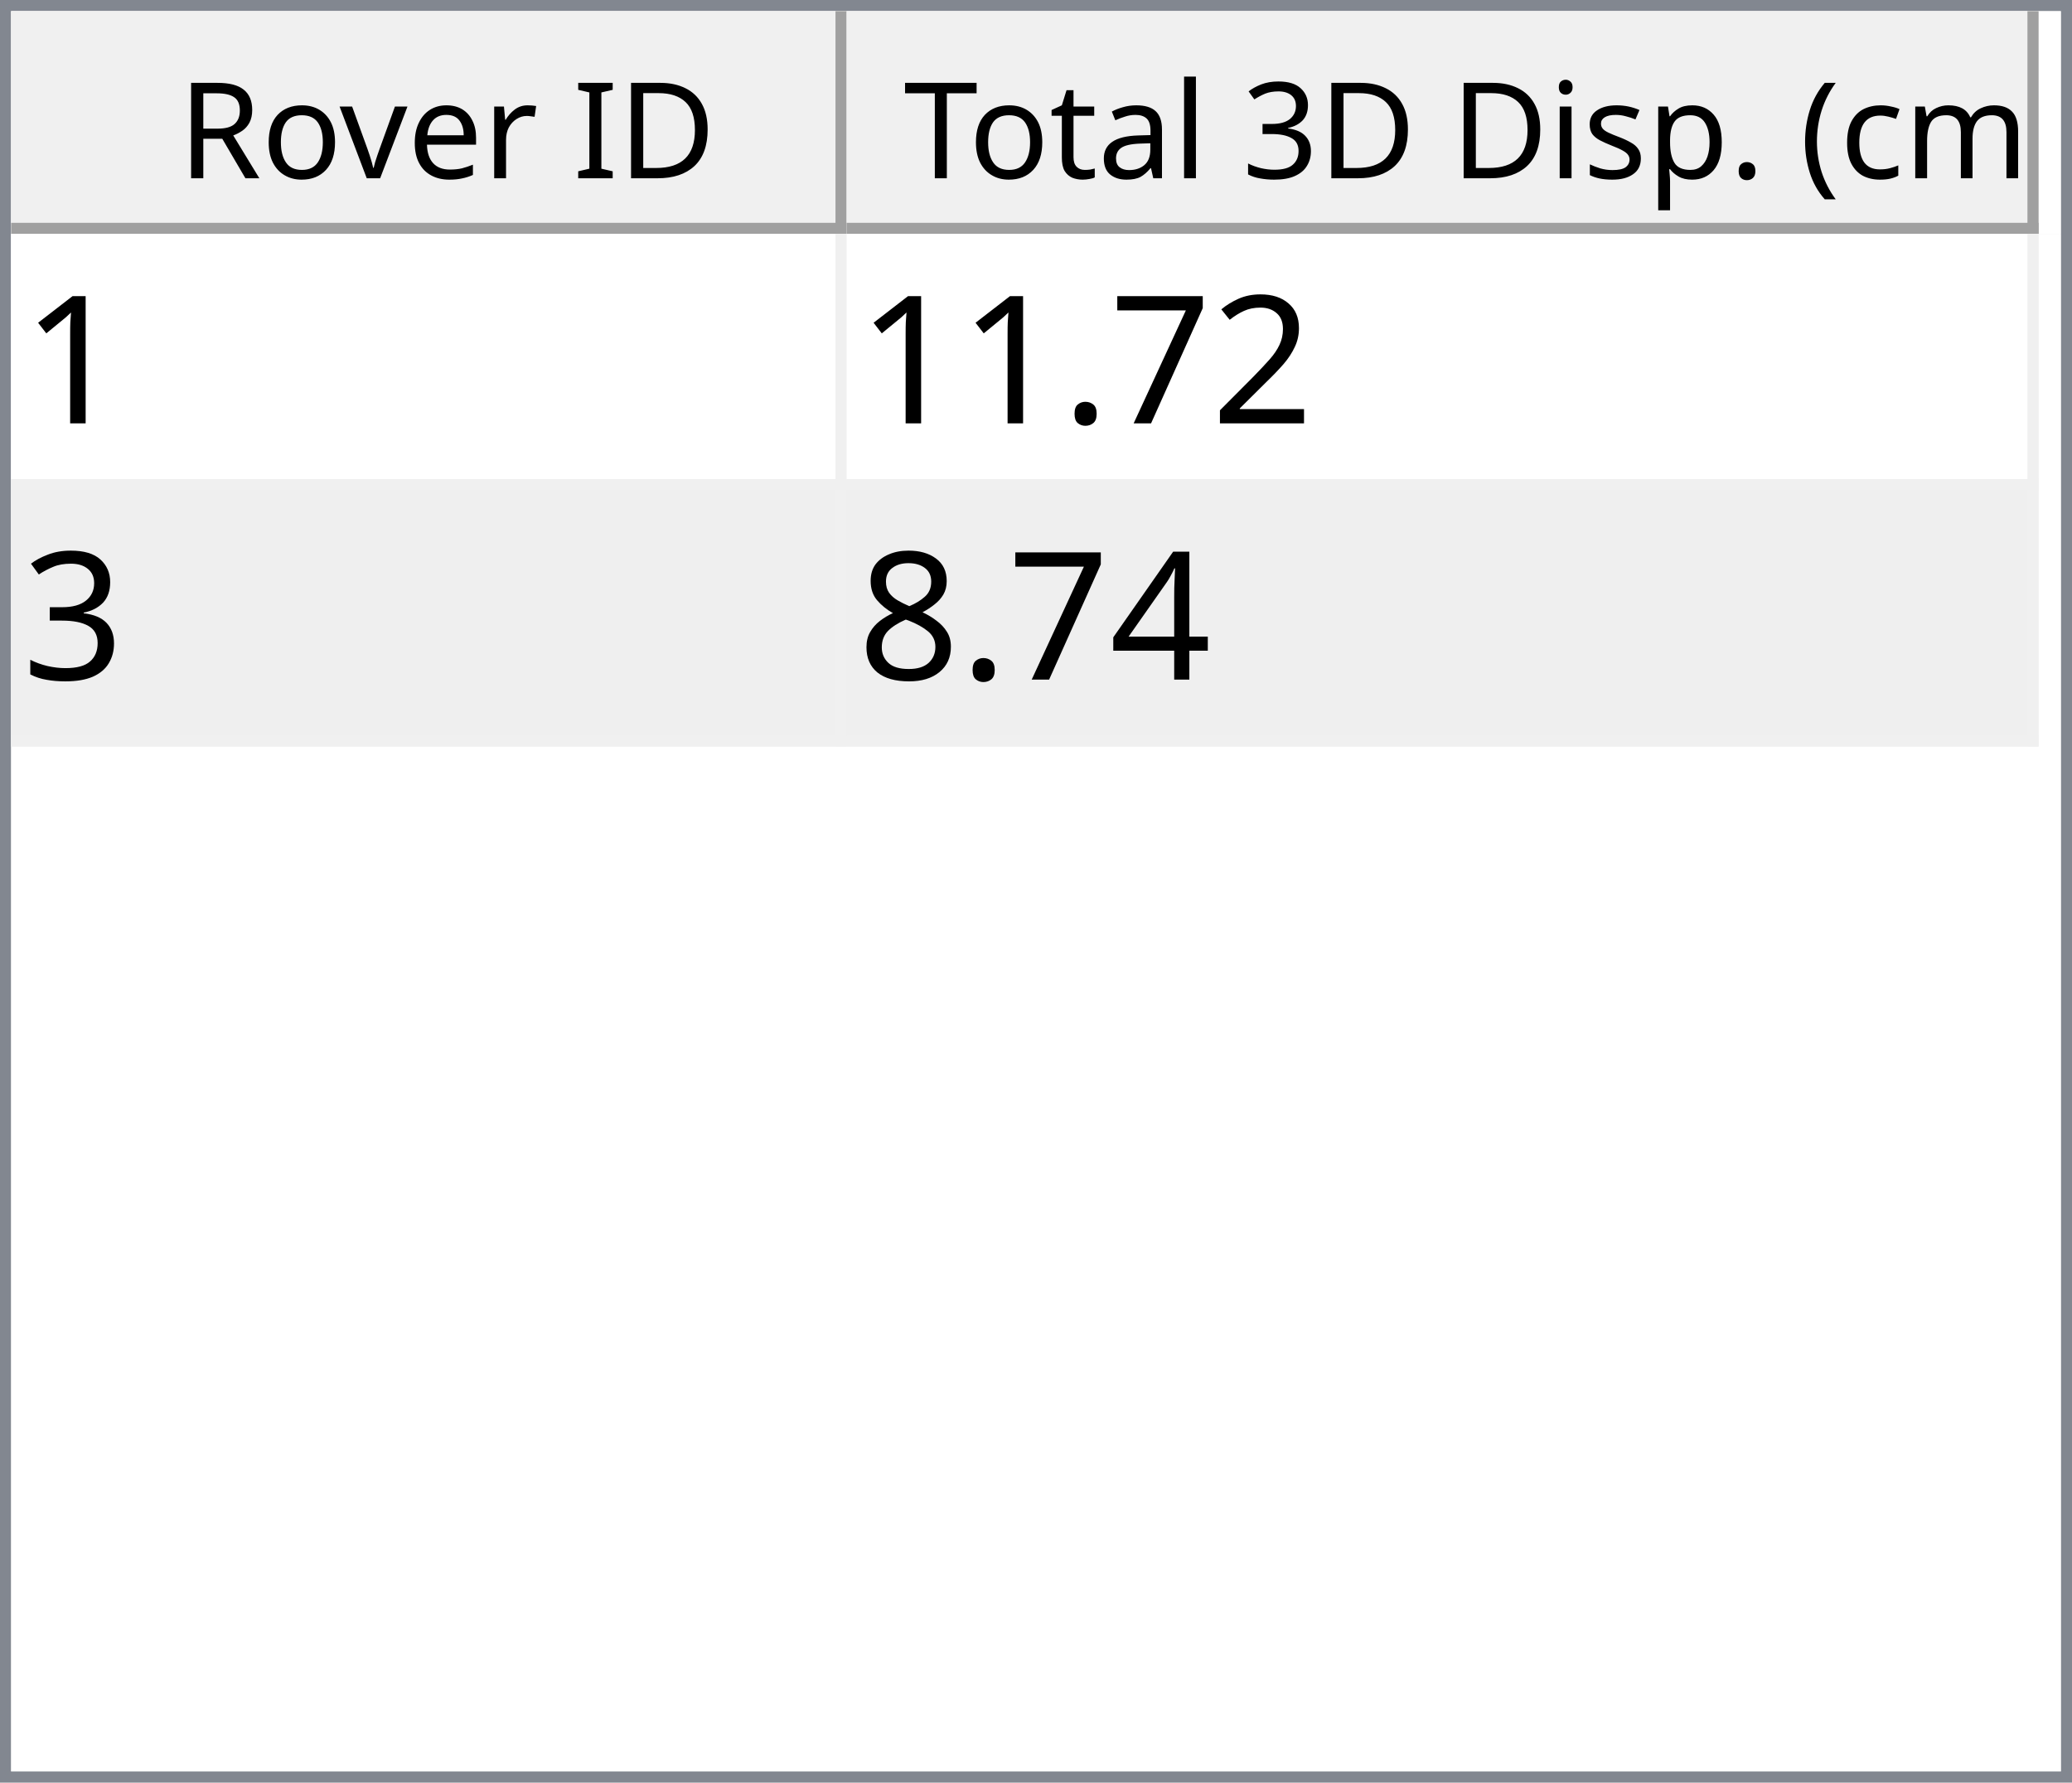
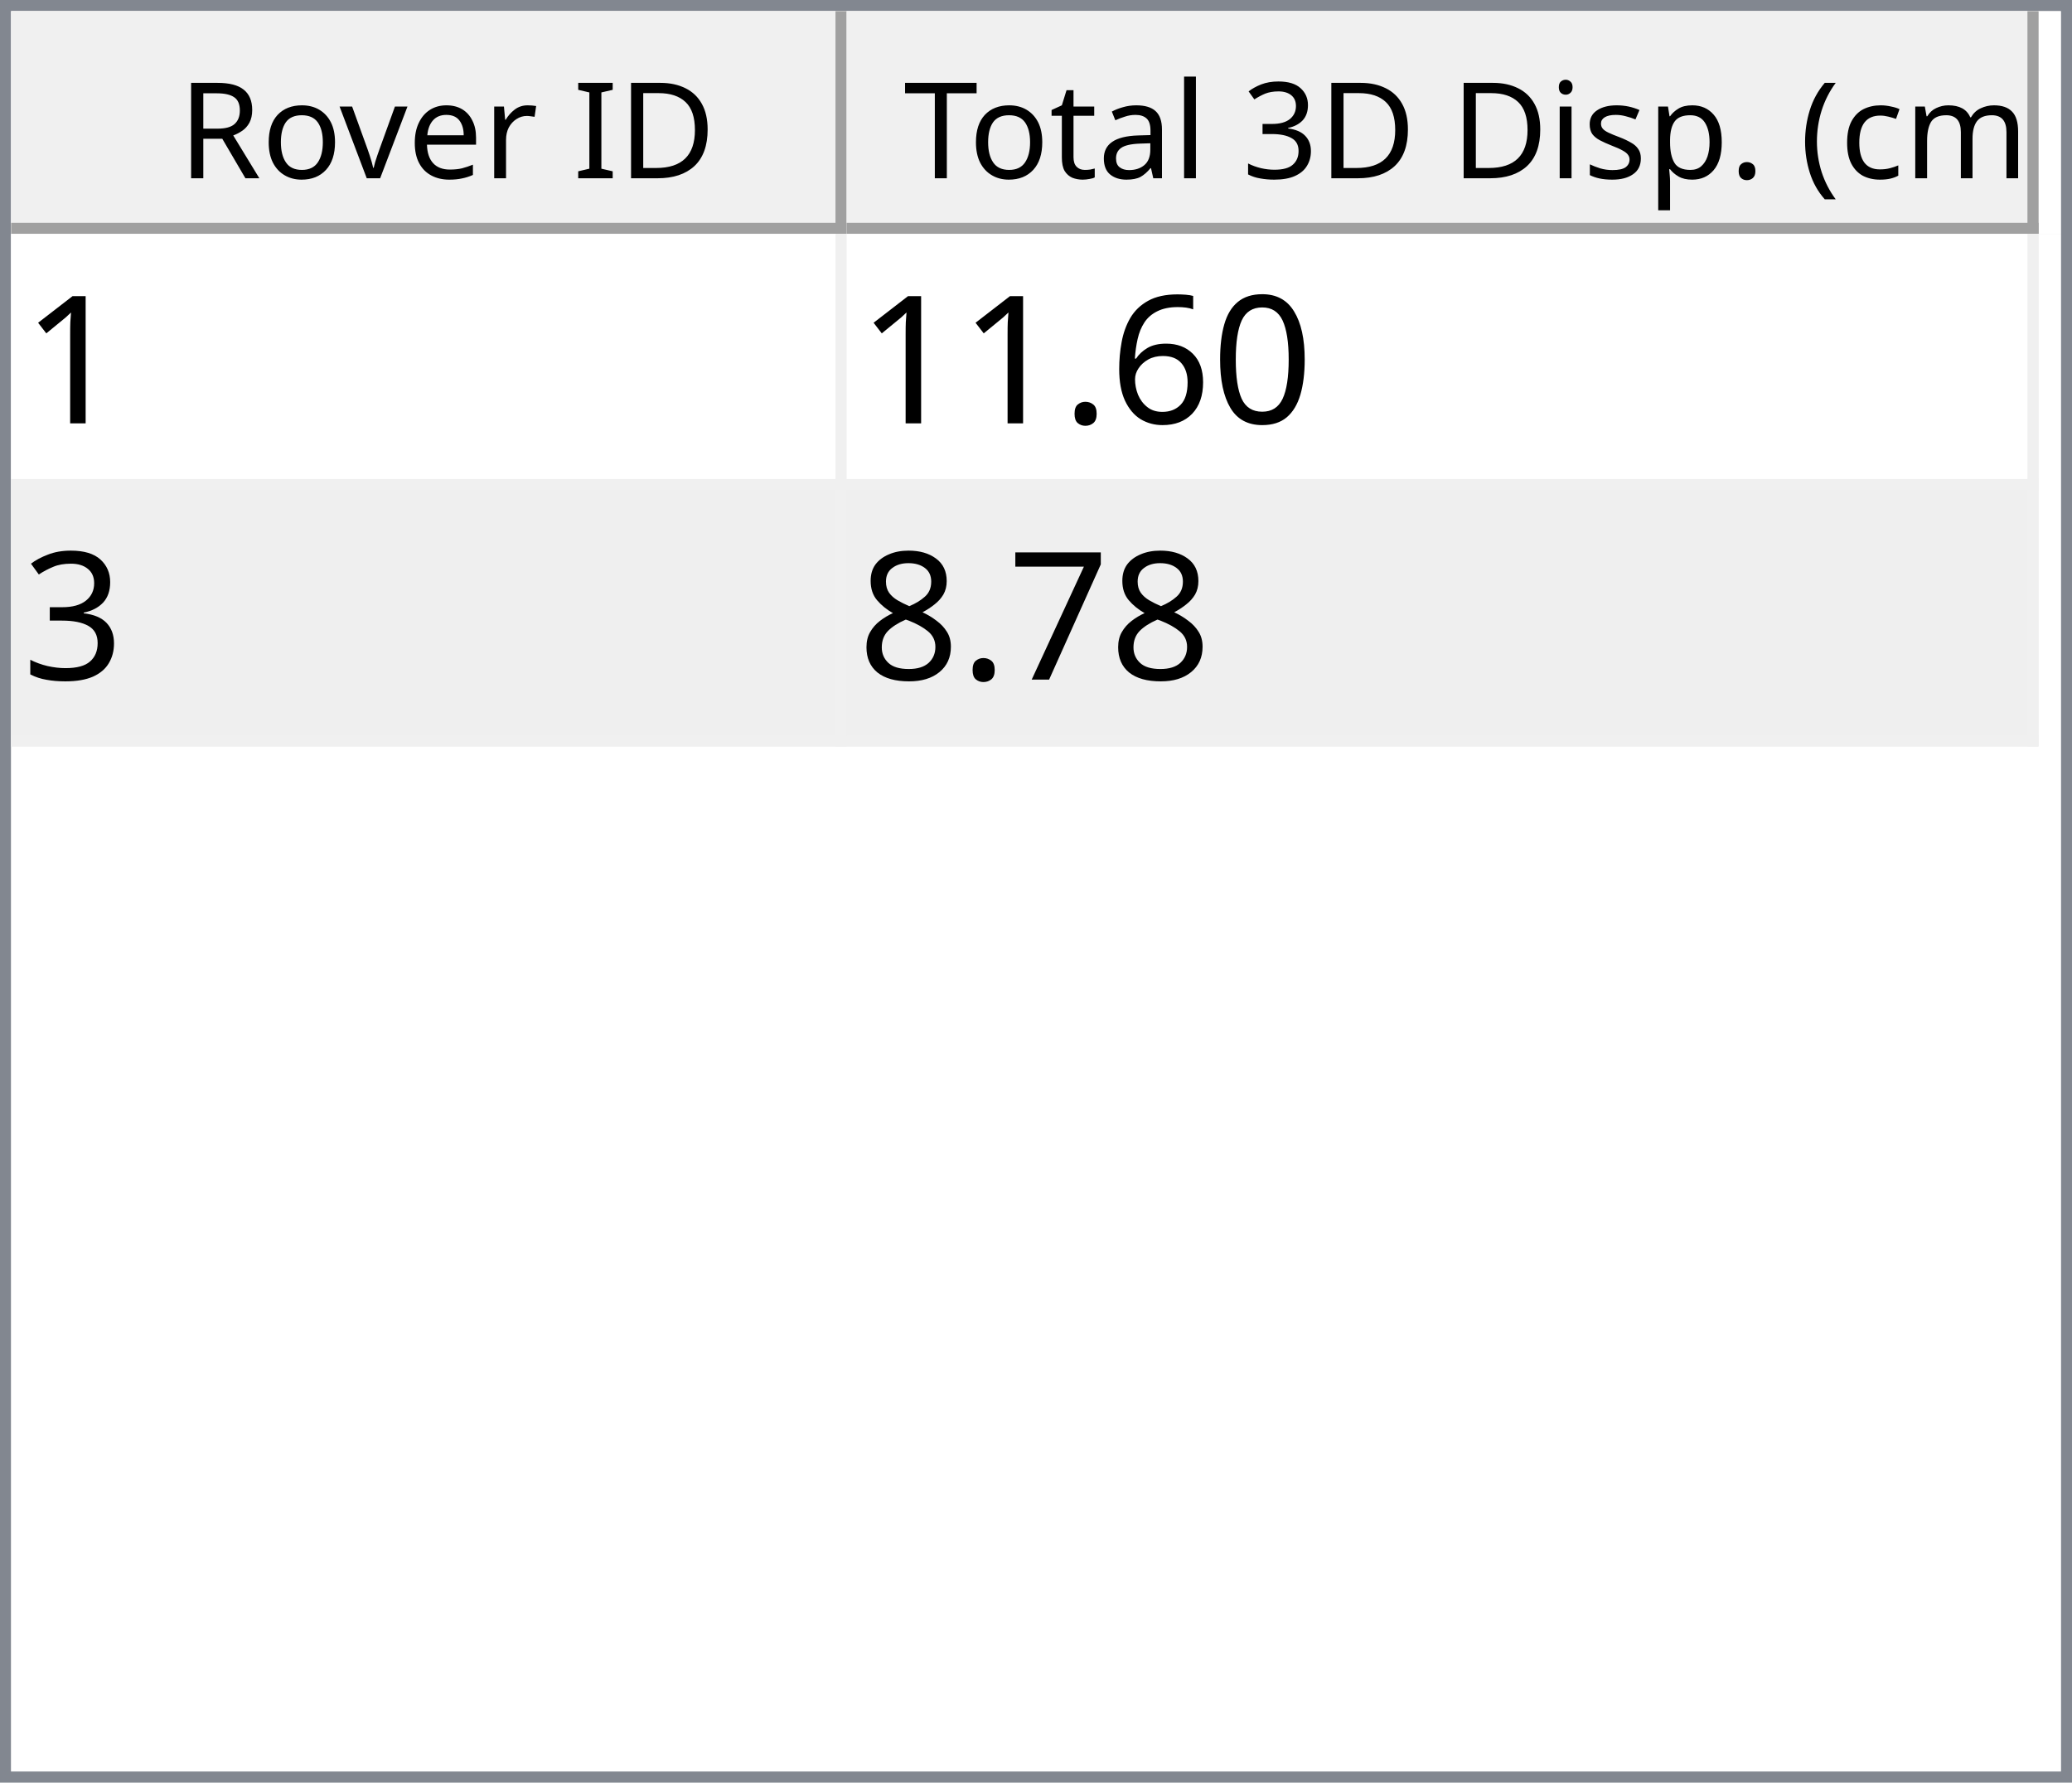
<svg xmlns="http://www.w3.org/2000/svg" style="fill-opacity:1; color-rendering:auto; color-interpolation:auto; text-rendering:auto; stroke:black; stroke-linecap:square; stroke-miterlimit:10; shape-rendering:auto; stroke-opacity:1; fill:black; stroke-dasharray:none; font-weight:normal; stroke-width:1; font-family:'Dialog'; font-style:normal; stroke-linejoin:miter; font-size:12px; stroke-dashoffset:0; image-rendering:auto;" width="186" height="160">
  <defs id="genericDefs" />
  <g>
    <defs id="defs1">
      <clipPath clipPathUnits="userSpaceOnUse" id="clipPath1">
        <path d="M0 0 L186 0 L186 160 L0 160 L0 0 Z" />
      </clipPath>
      <clipPath clipPathUnits="userSpaceOnUse" id="clipPath2">
        <path d="M0 0 L0 160 L186 160 L186 0 Z" />
      </clipPath>
      <clipPath clipPathUnits="userSpaceOnUse" id="clipPath3">
        <path d="M0 0 L0 20 L184 20 L184 0 Z" />
      </clipPath>
      <clipPath clipPathUnits="userSpaceOnUse" id="clipPath4">
        <path d="M0 0 L0 20 L75 20 L75 0 Z" />
      </clipPath>
      <clipPath clipPathUnits="userSpaceOnUse" id="clipPath5">
        <path d="M1 1 L1 19 L74 19 L74 1 Z" />
      </clipPath>
      <clipPath clipPathUnits="userSpaceOnUse" id="clipPath6">
        <path d="M0 0 L0 18 L73 18 L73 0 Z" />
      </clipPath>
      <clipPath clipPathUnits="userSpaceOnUse" id="clipPath7">
        <path d="M-0.5 -0.5 L-0.5 19.5 L74.5 19.5 L74.5 -0.5 Z" />
      </clipPath>
      <clipPath clipPathUnits="userSpaceOnUse" id="clipPath8">
        <path d="M0 0 L0 20 L107 20 L107 0 Z" />
      </clipPath>
      <clipPath clipPathUnits="userSpaceOnUse" id="clipPath9">
        <path d="M1 1 L1 19 L106 19 L106 1 Z" />
      </clipPath>
      <clipPath clipPathUnits="userSpaceOnUse" id="clipPath10">
        <path d="M0 0 L0 18 L105 18 L105 0 Z" />
      </clipPath>
      <clipPath clipPathUnits="userSpaceOnUse" id="clipPath11">
        <path d="M-0.5 -0.5 L-0.5 19.5 L106.5 19.5 L106.5 -0.5 Z" />
      </clipPath>
      <clipPath clipPathUnits="userSpaceOnUse" id="clipPath12">
        <path d="M0 0 L0 138 L184 138 L184 0 Z" />
      </clipPath>
      <clipPath clipPathUnits="userSpaceOnUse" id="clipPath13">
        <path d="M0 0 L0 46 L182 46 L182 0 Z" />
      </clipPath>
      <clipPath clipPathUnits="userSpaceOnUse" id="clipPath14">
        <path d="M-0.5 -0.5 L-0.5 45.5 L181.5 45.5 L181.5 -0.5 Z" />
      </clipPath>
      <clipPath clipPathUnits="userSpaceOnUse" id="clipPath15">
        <path d="M0 0 L0 22 L74 22 L74 0 Z" />
      </clipPath>
      <clipPath clipPathUnits="userSpaceOnUse" id="clipPath16">
        <path d="M0 0 L0 22 L106 22 L106 0 Z" />
      </clipPath>
      <font horiz-adv-x="64.551" id="font1">
        <font-face ascent="107.91" descent="25.098" units-per-em="100" style="font-style:normal; font-family:Segoe UI; font-weight:normal;" />
        <missing-glyph horiz-adv-x="64.551" d="M8.109 0 L8.109 68.266 L56.453 68.266 L56.453 0 L8.109 0 ZM15.328 7.234 L49.219 7.234 L49.219 61.031 L15.328 61.031 L15.328 7.234 Z" />
        <glyph unicode="D" horiz-adv-x="70.117" d="M9.188 0 L9.188 70.016 L28.516 70.016 Q65.531 70.016 65.531 35.891 Q65.531 19.672 55.25 9.836 Q44.969 0 27.734 0 L9.188 0 ZM17.391 62.594 L17.391 7.422 L27.828 7.422 Q41.609 7.422 49.273 14.797 Q56.938 22.172 56.938 35.688 Q56.938 62.594 28.328 62.594 L17.391 62.594 Z" />
        <glyph unicode="I" horiz-adv-x="26.611" d="M17.391 0 L9.188 0 L9.188 70.016 L17.391 70.016 L17.391 0 Z" />
        <glyph unicode=" " horiz-adv-x="27.393" d="" />
        <glyph unicode="r" horiz-adv-x="34.766" d="M34.188 41.891 Q32.078 43.5 28.125 43.5 Q23 43.5 19.555 38.672 Q16.109 33.844 16.109 25.484 L16.109 0 L8.109 0 L8.109 50 L16.109 50 L16.109 39.703 L16.312 39.703 Q18.016 44.969 21.531 47.922 Q25.047 50.875 29.391 50.875 Q32.516 50.875 34.188 50.203 L34.188 41.891 Z" />
        <glyph unicode="e" horiz-adv-x="52.295" d="M48.297 23 L12.984 23 Q13.188 14.656 17.484 10.109 Q21.781 5.562 29.297 5.562 Q37.75 5.562 44.828 11.141 L44.828 3.609 Q38.234 -1.172 27.391 -1.172 Q16.797 -1.172 10.742 5.641 Q4.688 12.453 4.688 24.812 Q4.688 36.469 11.305 43.82 Q17.922 51.172 27.734 51.172 Q37.547 51.172 42.922 44.828 Q48.297 38.484 48.297 27.203 L48.297 23 ZM40.094 29.781 Q40.047 36.719 36.75 40.578 Q33.453 44.438 27.594 44.438 Q21.922 44.438 17.969 40.383 Q14.016 36.328 13.094 29.781 L40.094 29.781 Z" />
        <glyph unicode="v" horiz-adv-x="47.9" d="M47.406 50 L27.484 0 L19.625 0 L0.688 50 L9.469 50 L22.172 13.672 Q23.578 9.672 23.922 6.688 L24.125 6.688 Q24.609 10.453 25.688 13.484 L38.969 50 L47.406 50 Z" />
        <glyph unicode="o" horiz-adv-x="58.594" d="M29 -1.172 Q17.922 -1.172 11.305 5.836 Q4.688 12.844 4.688 24.422 Q4.688 37.016 11.57 44.094 Q18.453 51.172 30.172 51.172 Q41.359 51.172 47.633 44.289 Q53.906 37.406 53.906 25.203 Q53.906 13.234 47.141 6.031 Q40.375 -1.172 29 -1.172 ZM29.594 44.438 Q21.875 44.438 17.383 39.188 Q12.891 33.938 12.891 24.703 Q12.891 15.828 17.43 10.695 Q21.969 5.562 29.594 5.562 Q37.359 5.562 41.531 10.594 Q45.703 15.625 45.703 24.906 Q45.703 34.281 41.531 39.359 Q37.359 44.438 29.594 44.438 Z" />
        <glyph unicode="R" horiz-adv-x="59.814" d="M59.375 0 L49.609 0 L37.891 19.625 Q36.281 22.359 34.766 24.289 Q33.25 26.219 31.664 27.438 Q30.078 28.656 28.25 29.219 Q26.422 29.781 24.125 29.781 L17.391 29.781 L17.391 0 L9.188 0 L9.188 70.016 L30.078 70.016 Q34.672 70.016 38.555 68.867 Q42.438 67.719 45.289 65.375 Q48.141 63.031 49.758 59.547 Q51.375 56.062 51.375 51.375 Q51.375 47.703 50.273 44.656 Q49.172 41.609 47.148 39.211 Q45.125 36.812 42.266 35.133 Q39.406 33.453 35.844 32.516 L35.844 32.328 Q37.594 31.547 38.891 30.547 Q40.188 29.547 41.359 28.18 Q42.531 26.812 43.68 25.078 Q44.828 23.344 46.234 21.047 L59.375 0 ZM17.391 62.594 L17.391 37.203 L28.516 37.203 Q31.594 37.203 34.203 38.133 Q36.812 39.062 38.719 40.797 Q40.625 42.531 41.703 45.047 Q42.781 47.562 42.781 50.688 Q42.781 56.297 39.141 59.445 Q35.5 62.594 28.609 62.594 L17.391 62.594 Z" />
        <glyph unicode=")" horiz-adv-x="30.176" d="M8.297 -15.922 L1.172 -15.922 Q16.406 2.344 16.406 26.812 Q16.406 51.469 1.078 70.016 L8.297 70.016 Q23.531 52.156 23.531 26.703 Q23.531 1.375 8.297 -15.922 Z" />
        <glyph unicode="m" horiz-adv-x="86.133" d="M79.109 0 L71.094 0 L71.094 28.719 Q71.094 37.016 68.531 40.727 Q65.969 44.438 59.906 44.438 Q54.781 44.438 51.195 39.75 Q47.609 35.062 47.609 28.516 L47.609 0 L39.594 0 L39.594 29.688 Q39.594 44.438 28.219 44.438 Q22.953 44.438 19.531 40.016 Q16.109 35.594 16.109 28.516 L16.109 0 L8.109 0 L8.109 50 L16.109 50 L16.109 42.094 L16.312 42.094 Q21.625 51.172 31.844 51.172 Q36.969 51.172 40.773 48.312 Q44.578 45.453 46 40.828 Q51.562 51.172 62.594 51.172 Q79.109 51.172 79.109 30.812 L79.109 0 Z" />
        <glyph unicode="c" horiz-adv-x="46.191" d="M42.188 2.297 Q36.422 -1.172 28.516 -1.172 Q17.828 -1.172 11.258 5.789 Q4.688 12.75 4.688 23.828 Q4.688 36.188 11.766 43.68 Q18.844 51.172 30.672 51.172 Q37.25 51.172 42.281 48.734 L42.281 40.531 Q36.719 44.438 30.375 44.438 Q22.703 44.438 17.797 38.945 Q12.891 33.453 12.891 24.516 Q12.891 15.719 17.508 10.641 Q22.125 5.562 29.891 5.562 Q36.422 5.562 42.188 9.906 L42.188 2.297 Z" />
        <glyph unicode="(" horiz-adv-x="30.176" d="M29.109 -15.922 L21.969 -15.922 Q6.844 1.375 6.844 26.703 Q6.844 52.156 21.969 70.016 L29.203 70.016 Q13.875 51.469 13.875 26.812 Q13.875 2.344 29.109 -15.922 Z" />
        <glyph unicode="." horiz-adv-x="21.68" d="M10.891 -1.078 Q8.641 -1.078 7.055 0.539 Q5.469 2.156 5.469 4.391 Q5.469 6.641 7.055 8.273 Q8.641 9.906 10.891 9.906 Q13.188 9.906 14.797 8.273 Q16.406 6.641 16.406 4.391 Q16.406 2.156 14.797 0.539 Q13.188 -1.078 10.891 -1.078 Z" />
        <glyph unicode="p" horiz-adv-x="58.789" d="M16.312 7.234 L16.109 7.234 L16.109 -23 L8.109 -23 L8.109 50 L16.109 50 L16.109 41.219 L16.312 41.219 Q22.219 51.172 33.594 51.172 Q43.266 51.172 48.688 44.461 Q54.109 37.75 54.109 26.469 Q54.109 13.922 48 6.375 Q41.891 -1.172 31.297 -1.172 Q21.578 -1.172 16.312 7.234 ZM16.109 27.391 L16.109 20.406 Q16.109 14.203 20.141 9.883 Q24.172 5.562 30.375 5.562 Q37.641 5.562 41.773 11.133 Q45.906 16.703 45.906 26.609 Q45.906 34.969 42.047 39.703 Q38.188 44.438 31.594 44.438 Q24.609 44.438 20.359 39.578 Q16.109 34.719 16.109 27.391 Z" />
        <glyph unicode="s" horiz-adv-x="42.432" d="M5.078 1.812 L5.078 10.406 Q11.625 5.562 19.484 5.562 Q30.031 5.562 30.031 12.594 Q30.031 14.594 29.125 15.992 Q28.219 17.391 26.68 18.461 Q25.141 19.531 23.07 20.383 Q21 21.234 18.609 22.172 Q15.281 23.484 12.766 24.828 Q10.25 26.172 8.57 27.859 Q6.891 29.547 6.031 31.695 Q5.172 33.844 5.172 36.719 Q5.172 40.234 6.789 42.945 Q8.406 45.656 11.086 47.484 Q13.766 49.312 17.211 50.242 Q20.656 51.172 24.312 51.172 Q30.812 51.172 35.938 48.922 L35.938 40.828 Q30.422 44.438 23.25 44.438 Q21 44.438 19.195 43.922 Q17.391 43.406 16.094 42.477 Q14.797 41.547 14.086 40.258 Q13.375 38.969 13.375 37.406 Q13.375 35.453 14.086 34.133 Q14.797 32.812 16.164 31.789 Q17.531 30.766 19.484 29.938 Q21.438 29.109 23.922 28.125 Q27.25 26.859 29.883 25.516 Q32.516 24.172 34.375 22.484 Q36.234 20.797 37.234 18.602 Q38.234 16.406 38.234 13.375 Q38.234 9.672 36.602 6.938 Q34.969 4.203 32.234 2.398 Q29.5 0.594 25.93 -0.289 Q22.359 -1.172 18.453 -1.172 Q10.75 -1.172 5.078 1.812 Z" />
        <glyph unicode="i" horiz-adv-x="24.219" d="M12.203 62.703 Q10.062 62.703 8.547 64.164 Q7.031 65.625 7.031 67.875 Q7.031 70.125 8.547 71.609 Q10.062 73.094 12.203 73.094 Q14.406 73.094 15.945 71.609 Q17.484 70.125 17.484 67.875 Q17.484 65.719 15.945 64.211 Q14.406 62.703 12.203 62.703 ZM16.109 0 L8.109 0 L8.109 50 L16.109 50 L16.109 0 Z" />
        <glyph unicode="3" horiz-adv-x="53.906" d="M46.531 19.828 Q46.531 15.094 44.75 11.211 Q42.969 7.328 39.719 4.57 Q36.469 1.812 31.93 0.297 Q27.391 -1.219 21.922 -1.219 Q11.922 -1.219 6 2.594 L6 11.188 Q13.094 5.609 22.219 5.609 Q25.875 5.609 28.828 6.539 Q31.781 7.469 33.906 9.227 Q36.031 10.984 37.18 13.477 Q38.328 15.969 38.328 19.094 Q38.328 32.812 18.797 32.812 L12.984 32.812 L12.984 39.594 L18.5 39.594 Q35.797 39.594 35.797 52.484 Q35.797 64.406 22.609 64.406 Q15.188 64.406 8.688 59.422 L8.688 67.188 Q15.375 71.188 24.609 71.188 Q29 71.188 32.57 69.969 Q36.141 68.75 38.68 66.555 Q41.219 64.359 42.609 61.281 Q44 58.203 44 54.5 Q44 40.672 30.031 36.719 L30.031 36.531 Q33.594 36.141 36.625 34.797 Q39.656 33.453 41.852 31.305 Q44.047 29.156 45.289 26.25 Q46.531 23.344 46.531 19.828 Z" />
        <glyph unicode="l" horiz-adv-x="24.219" d="M16.109 0 L8.109 0 L8.109 74.031 L16.109 74.031 L16.109 0 Z" />
        <glyph unicode="a" horiz-adv-x="50.879" d="M43.891 0 L35.891 0 L35.891 7.812 L35.688 7.812 Q30.469 -1.172 20.312 -1.172 Q12.844 -1.172 8.617 2.781 Q4.391 6.734 4.391 13.281 Q4.391 27.297 20.906 29.594 L35.891 31.688 Q35.891 44.438 25.594 44.438 Q16.547 44.438 9.281 38.281 L9.281 46.484 Q16.656 51.172 26.266 51.172 Q43.891 51.172 43.891 32.516 L43.891 0 ZM35.891 25.297 L23.828 23.641 Q18.266 22.859 15.43 20.875 Q12.594 18.891 12.594 13.875 Q12.594 10.203 15.211 7.883 Q17.828 5.562 22.172 5.562 Q28.125 5.562 32.008 9.742 Q35.891 13.922 35.891 20.312 L35.891 25.297 Z" />
        <glyph unicode="t" horiz-adv-x="33.887" d="M31.297 0.484 Q28.469 -1.078 23.828 -1.078 Q10.688 -1.078 10.688 13.578 L10.688 43.172 L2.094 43.172 L2.094 50 L10.688 50 L10.688 62.203 L18.703 64.797 L18.703 50 L31.297 50 L31.297 43.172 L18.703 43.172 L18.703 14.984 Q18.703 9.969 20.414 7.82 Q22.125 5.672 26.078 5.672 Q29.109 5.672 31.297 7.328 L31.297 0.484 Z" />
        <glyph unicode="T" horiz-adv-x="52.393" d="M50.594 62.594 L30.375 62.594 L30.375 0 L22.172 0 L22.172 62.594 L2 62.594 L2 70.016 L50.594 70.016 L50.594 62.594 Z" />
      </font>
      <font horiz-adv-x="75.0" id="font2">
        <font-face ascent="100.537" descent="21.973" units-per-em="100" style="font-style:normal; font-family:sans-serif; font-weight:normal;" />
        <missing-glyph horiz-adv-x="75.0" d="M12.5 0 L12.5 62.5 L62.5 62.5 L62.5 0 L12.5 0 ZM14.062 1.562 L60.938 1.562 L60.938 60.938 L14.062 60.938 L14.062 1.562 Z" />
        <glyph unicode="1" horiz-adv-x="55.615" d="M37.25 0 L28.469 0 L28.469 56 Q25.297 52.984 20.141 49.953 Q14.984 46.922 10.891 45.406 L10.891 53.906 Q18.266 57.375 23.781 62.305 Q29.297 67.234 31.594 71.875 L37.25 71.875 L37.25 0 Z" />
-         <glyph unicode="2" horiz-adv-x="55.615" d="M50.344 8.453 L50.344 0 L3.031 0 Q2.938 3.172 4.047 6.109 Q5.859 10.938 9.836 15.625 Q13.812 20.312 21.344 26.469 Q33.016 36.031 37.117 41.625 Q41.219 47.219 41.219 52.203 Q41.219 57.422 37.477 61.008 Q33.734 64.594 27.734 64.594 Q21.391 64.594 17.578 60.789 Q13.766 56.984 13.719 50.25 L4.688 51.172 Q5.609 61.281 11.664 66.578 Q17.719 71.875 27.938 71.875 Q38.234 71.875 44.242 66.164 Q50.25 60.453 50.25 52 Q50.25 47.703 48.492 43.555 Q46.734 39.406 42.656 34.812 Q38.578 30.219 29.109 22.219 Q21.188 15.578 18.945 13.211 Q16.703 10.844 15.234 8.453 L50.344 8.453 Z" />
-         <glyph unicode="7" horiz-adv-x="55.615" d="M4.734 62.203 L4.734 70.656 L51.078 70.656 L51.078 63.812 Q44.234 56.547 37.523 44.484 Q30.812 32.422 27.156 19.672 Q24.516 10.688 23.781 0 L14.75 0 Q14.891 8.453 18.062 20.414 Q21.234 32.375 27.172 43.484 Q33.109 54.594 39.797 62.203 L4.734 62.203 Z" />
+         <glyph unicode="0" horiz-adv-x="55.615" d="M4.156 35.297 Q4.156 48 6.766 55.742 Q9.375 63.484 14.523 67.68 Q19.672 71.875 27.484 71.875 Q33.25 71.875 37.594 69.555 Q41.938 67.234 44.773 62.867 Q47.609 58.5 49.219 52.227 Q50.828 45.953 50.828 35.297 Q50.828 22.703 48.242 14.969 Q45.656 7.234 40.508 3.008 Q35.359 -1.219 27.484 -1.219 Q17.141 -1.219 11.234 6.203 Q4.156 15.141 4.156 35.297 ZM13.188 35.297 Q13.188 17.672 17.312 11.836 Q21.438 6 27.484 6 Q33.547 6 37.672 11.859 Q41.797 17.719 41.797 35.297 Q41.797 52.984 37.672 58.789 Q33.547 64.594 27.391 64.594 Q21.344 64.594 17.719 59.469 Q13.188 52.938 13.188 35.297 Z" />
+         <glyph unicode="6" horiz-adv-x="55.615" d="M49.75 54.047 L41.016 53.375 Q39.844 58.547 37.703 60.891 Q34.125 64.656 28.906 64.656 Q24.703 64.656 21.531 62.312 Q17.391 59.281 14.992 53.469 Q12.594 47.656 12.5 36.922 Q15.672 41.75 20.266 44.094 Q24.859 46.438 29.891 46.438 Q38.672 46.438 44.852 39.969 Q51.031 33.5 51.031 23.25 Q51.031 16.5 48.125 10.719 Q45.219 4.938 40.141 1.859 Q35.062 -1.219 28.609 -1.219 Q17.625 -1.219 10.695 6.859 Q3.766 14.938 3.766 33.5 Q3.766 54.25 11.422 63.672 Q18.109 71.875 29.438 71.875 Q37.891 71.875 43.289 67.141 Q48.688 62.406 49.75 54.047 ZM13.875 23.188 Q13.875 18.656 15.797 14.508 Q17.719 10.359 21.188 8.18 Q24.656 6 28.469 6 Q34.031 6 38.039 10.492 Q42.047 14.984 42.047 22.703 Q42.047 30.125 38.086 34.398 Q34.125 38.672 28.125 38.672 Q22.172 38.672 18.023 34.398 Q13.875 30.125 13.875 23.188 Z" />
        <glyph unicode="." horiz-adv-x="27.783" d="M9.078 0 L9.078 10.016 L19.094 10.016 L19.094 0 L9.078 0 Z" />
        <glyph unicode="3" horiz-adv-x="55.615" d="M4.203 18.891 L12.984 20.062 Q14.5 12.594 18.141 9.297 Q21.781 6 27 6 Q33.203 6 37.477 10.297 Q41.75 14.594 41.75 20.953 Q41.75 27 37.797 30.93 Q33.844 34.859 27.734 34.859 Q25.25 34.859 21.531 33.891 L22.516 41.609 Q23.391 41.5 23.922 41.5 Q29.547 41.5 34.039 44.43 Q38.531 47.359 38.531 53.469 Q38.531 58.297 35.258 61.477 Q31.984 64.656 26.812 64.656 Q21.688 64.656 18.266 61.43 Q14.844 58.203 13.875 51.766 L5.078 53.328 Q6.688 62.156 12.398 67.016 Q18.109 71.875 26.609 71.875 Q32.469 71.875 37.398 69.359 Q42.328 66.844 44.945 62.5 Q47.562 58.156 47.562 53.266 Q47.562 48.641 45.07 44.828 Q42.578 41.016 37.703 38.766 Q44.047 37.312 47.562 32.695 Q51.078 28.078 51.078 21.141 Q51.078 11.766 44.242 5.25 Q37.406 -1.266 26.953 -1.266 Q17.531 -1.266 11.305 4.352 Q5.078 9.969 4.203 18.891 Z" />
-         <glyph unicode="4" horiz-adv-x="55.615" d="M32.328 0 L32.328 17.141 L1.266 17.141 L1.266 25.203 L33.938 71.578 L41.109 71.578 L41.109 25.203 L50.781 25.203 L50.781 17.141 L41.109 17.141 L41.109 0 L32.328 0 ZM32.328 25.203 L32.328 57.469 L9.906 25.203 L32.328 25.203 Z" />
+         <glyph unicode="7" horiz-adv-x="55.615" d="M4.734 62.203 L4.734 70.656 L51.078 70.656 L51.078 63.812 Q44.234 56.547 37.523 44.484 Q30.812 32.422 27.156 19.672 Q24.516 10.688 23.781 0 L14.75 0 Q14.891 8.453 18.062 20.414 Q21.234 32.375 27.172 43.484 Q33.109 54.594 39.797 62.203 L4.734 62.203 Z" />
        <glyph unicode="8" horiz-adv-x="55.615" d="M17.672 38.812 Q12.203 40.828 9.57 44.539 Q6.938 48.25 6.938 53.422 Q6.938 61.234 12.555 66.555 Q18.172 71.875 27.484 71.875 Q36.859 71.875 42.578 66.43 Q48.297 60.984 48.297 53.172 Q48.297 48.188 45.68 44.508 Q43.062 40.828 37.75 38.812 Q44.344 36.672 47.781 31.883 Q51.219 27.094 51.219 20.453 Q51.219 11.281 44.727 5.031 Q38.234 -1.219 27.641 -1.219 Q17.047 -1.219 10.547 5.055 Q4.047 11.328 4.047 20.703 Q4.047 27.688 7.594 32.398 Q11.141 37.109 17.672 38.812 ZM15.922 53.719 Q15.922 48.641 19.195 45.414 Q22.469 42.188 27.688 42.188 Q32.766 42.188 36.016 45.383 Q39.266 48.578 39.266 53.219 Q39.266 58.062 35.914 61.359 Q32.562 64.656 27.594 64.656 Q22.562 64.656 19.242 61.43 Q15.922 58.203 15.922 53.719 ZM13.094 20.656 Q13.094 16.891 14.875 13.375 Q16.656 9.859 20.172 7.93 Q23.688 6 27.734 6 Q34.031 6 38.133 10.055 Q42.234 14.109 42.234 20.359 Q42.234 26.703 38.016 30.859 Q33.797 35.016 27.438 35.016 Q21.234 35.016 17.164 30.914 Q13.094 26.812 13.094 20.656 Z" />
      </font>
    </defs>
    <g style="fill:white; stroke:white;">
      <rect x="0" y="0" width="186" style="clip-path:url(#clipPath1); stroke:none;" height="160" />
    </g>
    <g style="fill:white; text-rendering:optimizeSpeed; color-rendering:optimizeSpeed; image-rendering:optimizeSpeed; shape-rendering:crispEdges; stroke:white; color-interpolation:sRGB;">
      <rect x="0" width="186" height="160" y="0" style="stroke:none;" />
      <path style="stroke:none;" d="M0 160 L186 160 L186 0 L0 0 Z" />
    </g>
    <g style="fill:rgb(240,240,240); font-family:'Segoe UI'; stroke:rgb(240,240,240);">
      <rect x="0" y="0" width="186" style="clip-path:url(#clipPath2); stroke:none;" height="160" />
    </g>
    <g style="fill:rgb(130,135,144); font-family:'Segoe UI'; stroke:rgb(130,135,144);">
      <path d="M0 0 L186 0 L186 160 L0 160 L0 0 ZM1 1 L185 1 L185 159 L1 159 L1 1 Z" style="fill-rule:evenodd; clip-path:url(#clipPath2); stroke:none;" />
    </g>
    <g style="fill:white; font-family:'Segoe UI'; stroke:white;" transform="translate(1,1)">
      <rect x="0" y="0" width="184" style="clip-path:url(#clipPath3); stroke:none;" height="20" />
    </g>
    <g style="fill:rgb(240,240,240); font-family:'Segoe UI'; stroke:rgb(240,240,240);" transform="translate(1,1)">
      <rect x="0" y="0" width="75" style="clip-path:url(#clipPath4); stroke:none;" height="20" />
    </g>
    <g style="font-family:'Segoe UI';" transform="translate(2,2)">
      <text x="14" xml:space="preserve" y="14" style="clip-path:url(#clipPath6); stroke:none;">Rover ID</text>
    </g>
    <g style="fill:rgb(160,160,160); font-family:'Segoe UI'; stroke:rgb(160,160,160); stroke-linejoin:bevel;" transform="translate(1.5,1.5)">
      <line x1="74" x2="74" y1="0" style="fill:none; clip-path:url(#clipPath7);" y2="19" />
    </g>
    <g style="fill:rgb(160,160,160); font-family:'Segoe UI'; stroke:rgb(160,160,160); stroke-linejoin:bevel;" transform="matrix(1,0,0,1,1,1) translate(0.5,0.5)">
      <line x1="0" x2="74" y1="19" style="fill:none; clip-path:url(#clipPath7);" y2="19" />
    </g>
    <g style="fill:rgb(240,240,240); font-family:'Segoe UI'; stroke:rgb(240,240,240);" transform="translate(76,1)">
      <rect x="0" y="0" width="107" style="clip-path:url(#clipPath8); stroke:none;" height="20" />
    </g>
    <g style="font-family:'Segoe UI';" transform="translate(77,2)">
      <text x="1" xml:space="preserve" y="14" style="clip-path:url(#clipPath10); stroke:none;"> Total 3D Disp. (cm)</text>
    </g>
    <g style="fill:rgb(160,160,160); font-family:'Segoe UI'; stroke:rgb(160,160,160); stroke-linejoin:bevel;" transform="translate(76.5,1.5)">
      <line x1="106" x2="106" y1="0" style="fill:none; clip-path:url(#clipPath11);" y2="19" />
    </g>
    <g style="fill:rgb(160,160,160); font-family:'Segoe UI'; stroke:rgb(160,160,160); stroke-linejoin:bevel;" transform="matrix(1,0,0,1,76,1) translate(0.5,0.5)">
      <line x1="0" x2="106" y1="19" style="fill:none; clip-path:url(#clipPath11);" y2="19" />
    </g>
    <g style="fill:white; font-family:'Segoe UI'; stroke:white;" transform="translate(1,21)">
      <rect x="0" y="0" width="184" style="clip-path:url(#clipPath12); stroke:none;" height="138" />
    </g>
    <g style="fill:rgb(240,240,240); font-size:16px; font-family:sans-serif; stroke:rgb(240,240,240);" transform="translate(1,21)">
      <rect x="0" y="0" width="182" style="clip-path:url(#clipPath13); stroke:none;" height="46" />
      <line transform="translate(0.5,0.5)" x1="0" x2="181" y1="22" style="clip-path:url(#clipPath14); fill:none; stroke-linejoin:bevel;" y2="22" />
    </g>
    <g transform="matrix(1,0,0,1,1,21) translate(0.5,0.5)" style="fill:rgb(240,240,240); font-size:16px; font-family:sans-serif; stroke:rgb(240,240,240); stroke-linejoin:bevel;">
      <line x1="0" x2="181" y1="45" style="fill:none; clip-path:url(#clipPath14);" y2="45" />
    </g>
    <g transform="matrix(1,0,0,1,1,21) translate(0.5,0.5)" style="fill:rgb(240,240,240); font-size:16px; font-family:sans-serif; stroke:rgb(240,240,240); stroke-linejoin:bevel;">
      <line x1="74" x2="74" y1="0" style="fill:none; clip-path:url(#clipPath14);" y2="45" />
    </g>
    <g transform="matrix(1,0,0,1,1,21) translate(0.5,0.5)" style="fill:rgb(240,240,240); font-size:16px; font-family:sans-serif; stroke:rgb(240,240,240); stroke-linejoin:bevel;">
      <line x1="181" x2="181" y1="0" style="fill:none; clip-path:url(#clipPath14);" y2="45" />
    </g>
    <g style="fill:white; font-size:16px; font-family:sans-serif; stroke:white;" transform="matrix(1,0,0,1,1,21)">
      <rect x="0" y="0" width="74" style="clip-path:url(#clipPath15); stroke:none;" height="22" />
      <text x="1" y="17" style="fill:black; clip-path:url(#clipPath15); stroke:none;" xml:space="preserve">1</text>
    </g>
    <g style="fill:white; font-size:16px; font-family:sans-serif; stroke:white;" transform="matrix(1,0,0,1,1,21) translate(75,0)">
      <rect x="0" y="0" width="106" style="clip-path:url(#clipPath16); stroke:none;" height="22" />
-       <text x="1" y="17" style="fill:black; clip-path:url(#clipPath16); stroke:none;" xml:space="preserve">11.72</text>
+       <text x="1" y="17" style="fill:black; clip-path:url(#clipPath16); stroke:none;" xml:space="preserve">11.60</text>
    </g>
    <g style="fill:rgb(239,239,239); font-size:16px; font-family:sans-serif; stroke:rgb(239,239,239);" transform="matrix(1,0,0,1,1,21) translate(0,23)">
      <rect x="0" y="0" width="74" style="clip-path:url(#clipPath15); stroke:none;" height="22" />
      <text x="1" y="17" style="fill:black; clip-path:url(#clipPath15); stroke:none;" xml:space="preserve">3</text>
    </g>
    <g style="fill:rgb(239,239,239); font-size:16px; font-family:sans-serif; stroke:rgb(239,239,239);" transform="matrix(1,0,0,1,1,21) translate(75,23)">
      <rect x="0" y="0" width="106" style="clip-path:url(#clipPath16); stroke:none;" height="22" />
-       <text x="1" y="17" style="fill:black; clip-path:url(#clipPath16); stroke:none;" xml:space="preserve">8.74</text>
+       <text x="1" y="17" style="fill:black; clip-path:url(#clipPath16); stroke:none;" xml:space="preserve">8.78</text>
    </g>
  </g>
</svg>
